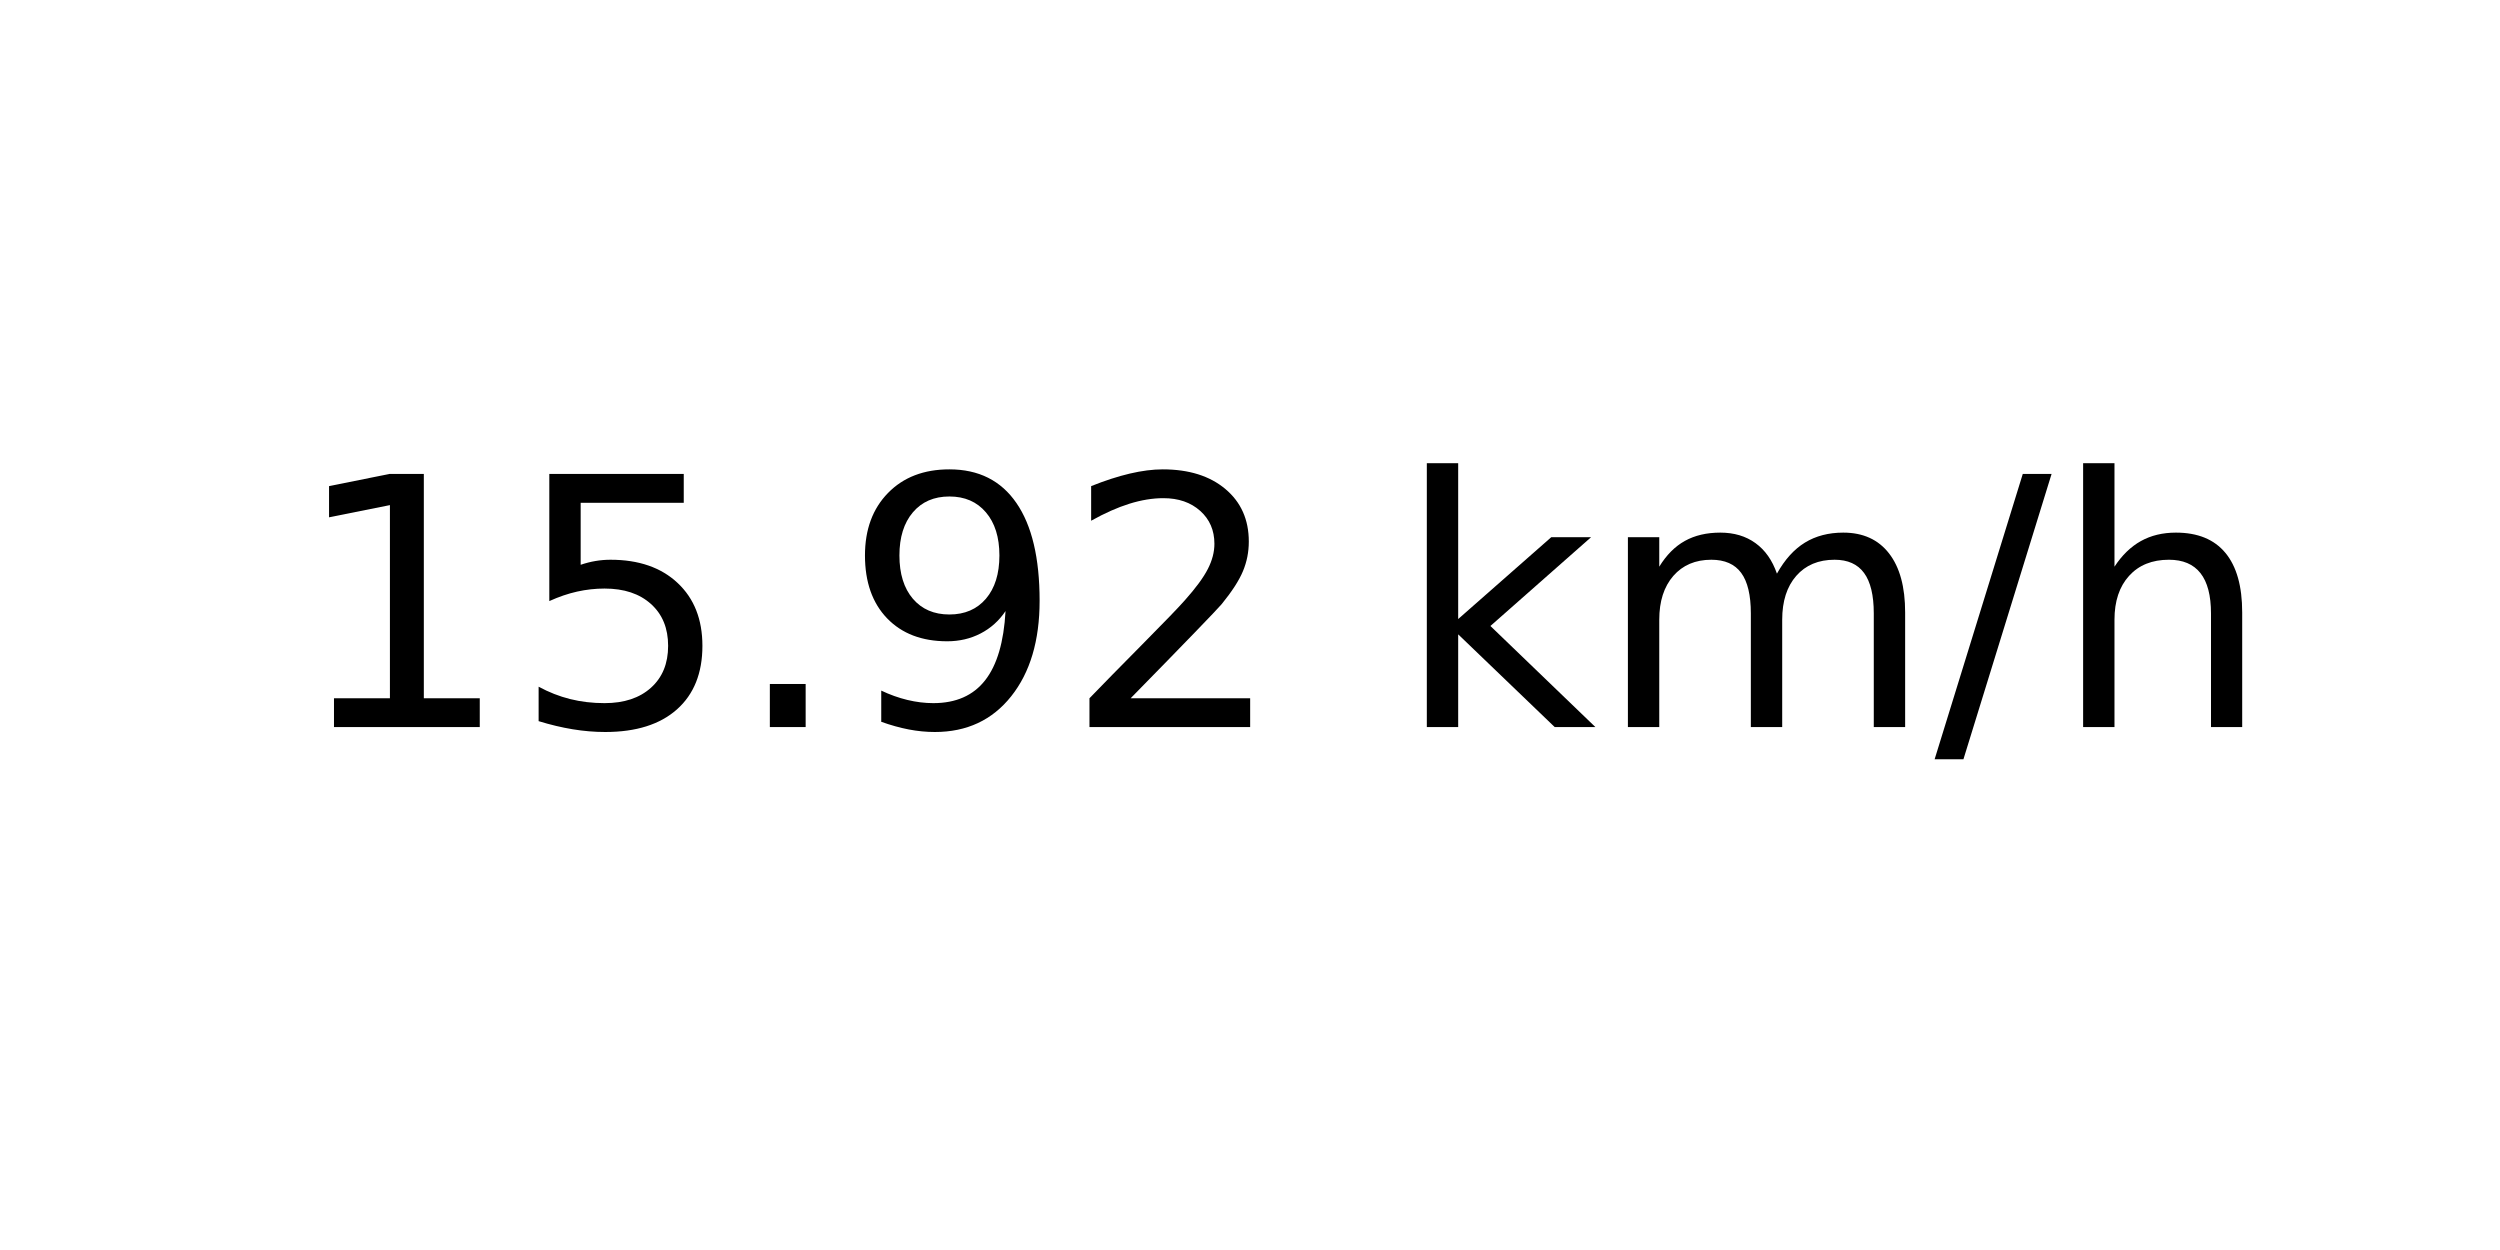
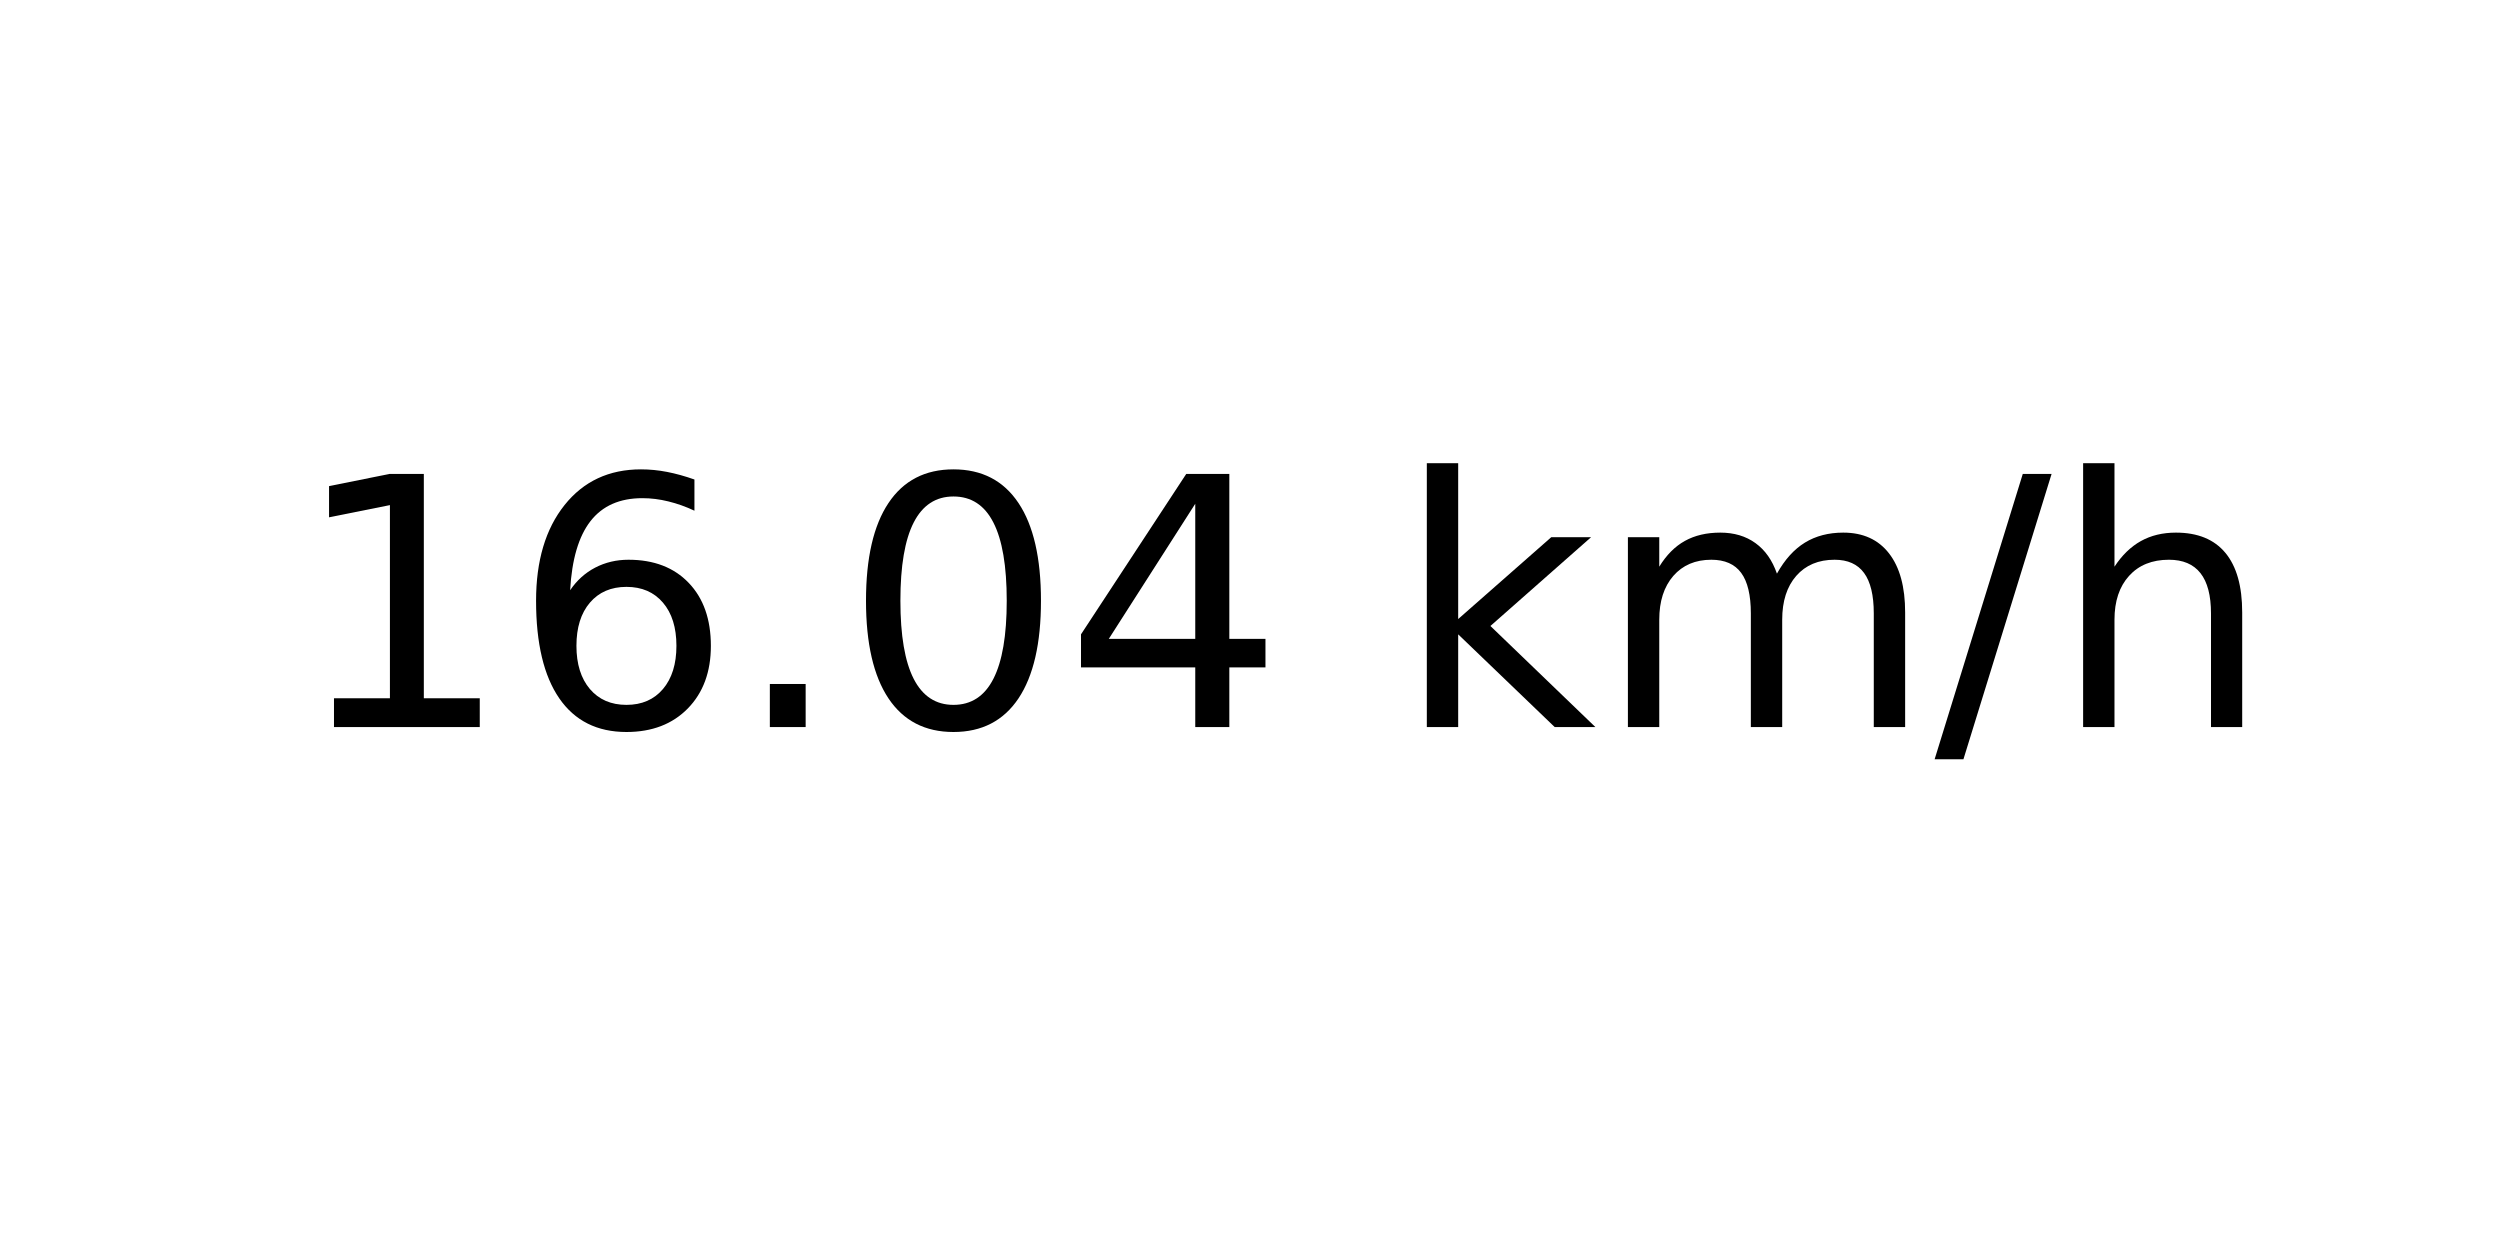
<svg xmlns="http://www.w3.org/2000/svg" xmlns:xlink="http://www.w3.org/1999/xlink" width="72pt" height="36pt" viewBox="0 0 72 36" version="1.1">
  <defs>
    <style type="text/css">*{stroke-linejoin: round; stroke-linecap: butt}</style>
  </defs>
  <g id="figure_1">
    <g id="axes_1">
      <g id="text_1">
        <g transform="translate(8.378125 20.93937) scale(0.1 -0.1)">
          <defs>
            <path id="DejaVuSans-31" d="M 794 531  L 1825 531  L 1825 4091  L 703 3866  L 703 4441  L 1819 4666  L 2450 4666  L 2450 531  L 3481 531  L 3481 0  L 794 0  L 794 531  z " transform="scale(0.015625)" />
-             <path id="DejaVuSans-35" d="M 691 4666  L 3169 4666  L 3169 4134  L 1269 4134  L 1269 2991  Q 1406 3038 1543 3061  Q 1681 3084 1819 3084  Q 2600 3084 3056 2656  Q 3513 2228 3513 1497  Q 3513 744 3044 326  Q 2575 -91 1722 -91  Q 1428 -91 1123 -41  Q 819 9 494 109  L 494 744  Q 775 591 1075 516  Q 1375 441 1709 441  Q 2250 441 2565 725  Q 2881 1009 2881 1497  Q 2881 1984 2565 2268  Q 2250 2553 1709 2553  Q 1456 2553 1204 2497  Q 953 2441 691 2322  L 691 4666  z " transform="scale(0.015625)" />
+             <path id="DejaVuSans-36" d="M 2113 2584  Q 1688 2584 1439 2293  Q 1191 2003 1191 1497  Q 1191 994 1439 701  Q 1688 409 2113 409  Q 2538 409 2786 701  Q 3034 994 3034 1497  Q 3034 2003 2786 2293  Q 2538 2584 2113 2584  z M 3366 4563  L 3366 3988  Q 3128 4100 2886 4159  Q 2644 4219 2406 4219  Q 1781 4219 1451 3797  Q 1122 3375 1075 2522  Q 1259 2794 1537 2939  Q 1816 3084 2150 3084  Q 2853 3084 3261 2657  Q 3669 2231 3669 1497  Q 3669 778 3244 343  Q 2819 -91 2113 -91  Q 1303 -91 875 529  Q 447 1150 447 2328  Q 447 3434 972 4092  Q 1497 4750 2381 4750  Q 2619 4750 2861 4703  Q 3103 4656 3366 4563  z " transform="scale(0.015625)" />
            <path id="DejaVuSans-2e" d="M 684 794  L 1344 794  L 1344 0  L 684 0  L 684 794  z " transform="scale(0.015625)" />
-             <path id="DejaVuSans-39" d="M 703 97  L 703 672  Q 941 559 1184 500  Q 1428 441 1663 441  Q 2288 441 2617 861  Q 2947 1281 2994 2138  Q 2813 1869 2534 1725  Q 2256 1581 1919 1581  Q 1219 1581 811 2004  Q 403 2428 403 3163  Q 403 3881 828 4315  Q 1253 4750 1959 4750  Q 2769 4750 3195 4129  Q 3622 3509 3622 2328  Q 3622 1225 3098 567  Q 2575 -91 1691 -91  Q 1453 -91 1209 -44  Q 966 3 703 97  z M 1959 2075  Q 2384 2075 2632 2365  Q 2881 2656 2881 3163  Q 2881 3666 2632 3958  Q 2384 4250 1959 4250  Q 1534 4250 1286 3958  Q 1038 3666 1038 3163  Q 1038 2656 1286 2365  Q 1534 2075 1959 2075  z " transform="scale(0.015625)" />
-             <path id="DejaVuSans-32" d="M 1228 531  L 3431 531  L 3431 0  L 469 0  L 469 531  Q 828 903 1448 1529  Q 2069 2156 2228 2338  Q 2531 2678 2651 2914  Q 2772 3150 2772 3378  Q 2772 3750 2511 3984  Q 2250 4219 1831 4219  Q 1534 4219 1204 4116  Q 875 4013 500 3803  L 500 4441  Q 881 4594 1212 4672  Q 1544 4750 1819 4750  Q 2544 4750 2975 4387  Q 3406 4025 3406 3419  Q 3406 3131 3298 2873  Q 3191 2616 2906 2266  Q 2828 2175 2409 1742  Q 1991 1309 1228 531  z " transform="scale(0.015625)" />
+             <path id="DejaVuSans-30" d="M 2034 4250  Q 1547 4250 1301 3770  Q 1056 3291 1056 2328  Q 1056 1369 1301 889  Q 1547 409 2034 409  Q 2525 409 2770 889  Q 3016 1369 3016 2328  Q 3016 3291 2770 3770  Q 2525 4250 2034 4250  z M 2034 4750  Q 2819 4750 3233 4129  Q 3647 3509 3647 2328  Q 3647 1150 3233 529  Q 2819 -91 2034 -91  Q 1250 -91 836 529  Q 422 1150 422 2328  Q 422 3509 836 4129  Q 1250 4750 2034 4750  z " transform="scale(0.015625)" />
+             <path id="DejaVuSans-34" d="M 2419 4116  L 825 1625  L 2419 1625  L 2419 4116  z M 2253 4666  L 3047 4666  L 3047 1625  L 3713 1625  L 3713 1100  L 3047 1100  L 3047 0  L 2419 0  L 2419 1100  L 313 1100  L 313 1709  L 2253 4666  z " transform="scale(0.015625)" />
            <path id="DejaVuSans-20" transform="scale(0.015625)" />
            <path id="DejaVuSans-6b" d="M 581 4863  L 1159 4863  L 1159 1991  L 2875 3500  L 3609 3500  L 1753 1863  L 3688 0  L 2938 0  L 1159 1709  L 1159 0  L 581 0  L 581 4863  z " transform="scale(0.015625)" />
            <path id="DejaVuSans-6d" d="M 3328 2828  Q 3544 3216 3844 3400  Q 4144 3584 4550 3584  Q 5097 3584 5394 3201  Q 5691 2819 5691 2113  L 5691 0  L 5113 0  L 5113 2094  Q 5113 2597 4934 2840  Q 4756 3084 4391 3084  Q 3944 3084 3684 2787  Q 3425 2491 3425 1978  L 3425 0  L 2847 0  L 2847 2094  Q 2847 2600 2669 2842  Q 2491 3084 2119 3084  Q 1678 3084 1418 2786  Q 1159 2488 1159 1978  L 1159 0  L 581 0  L 581 3500  L 1159 3500  L 1159 2956  Q 1356 3278 1631 3431  Q 1906 3584 2284 3584  Q 2666 3584 2933 3390  Q 3200 3197 3328 2828  z " transform="scale(0.015625)" />
            <path id="DejaVuSans-2f" d="M 1625 4666  L 2156 4666  L 531 -594  L 0 -594  L 1625 4666  z " transform="scale(0.015625)" />
            <path id="DejaVuSans-68" d="M 3513 2113  L 3513 0  L 2938 0  L 2938 2094  Q 2938 2591 2744 2837  Q 2550 3084 2163 3084  Q 1697 3084 1428 2787  Q 1159 2491 1159 1978  L 1159 0  L 581 0  L 581 4863  L 1159 4863  L 1159 2956  Q 1366 3272 1645 3428  Q 1925 3584 2291 3584  Q 2894 3584 3203 3211  Q 3513 2838 3513 2113  z " transform="scale(0.015625)" />
          </defs>
          <use xlink:href="#DejaVuSans-31" />
-           <use xlink:href="#DejaVuSans-35" x="63.623" />
+           <use xlink:href="#DejaVuSans-36" x="63.623" />
          <use xlink:href="#DejaVuSans-2e" x="127.246" />
-           <use xlink:href="#DejaVuSans-39" x="159.033" />
-           <use xlink:href="#DejaVuSans-32" x="222.656" />
+           <use xlink:href="#DejaVuSans-30" x="159.033" />
+           <use xlink:href="#DejaVuSans-34" x="222.656" />
          <use xlink:href="#DejaVuSans-20" x="286.279" />
          <use xlink:href="#DejaVuSans-6b" x="318.066" />
          <use xlink:href="#DejaVuSans-6d" x="375.977" />
          <use xlink:href="#DejaVuSans-2f" x="473.389" />
          <use xlink:href="#DejaVuSans-68" x="507.08" />
        </g>
      </g>
    </g>
  </g>
</svg>
